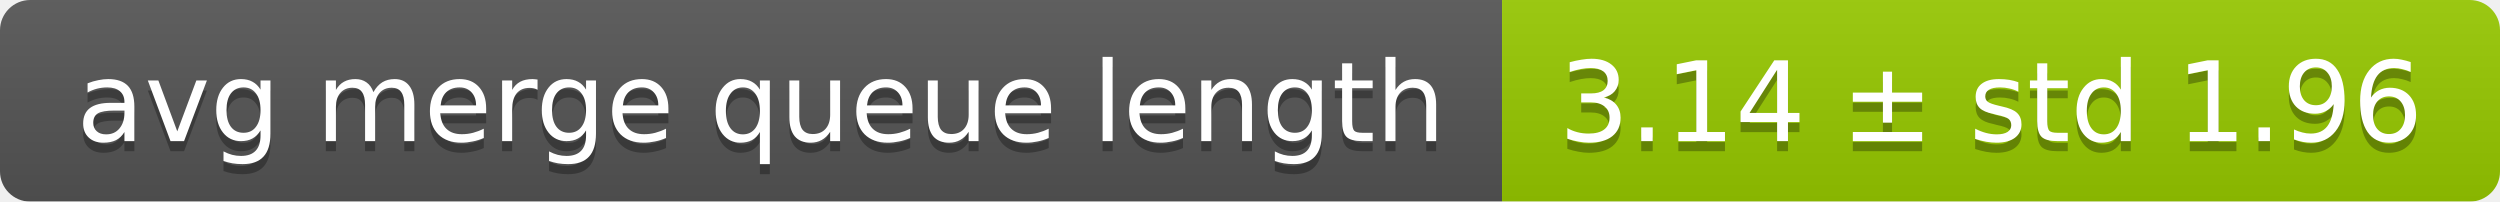
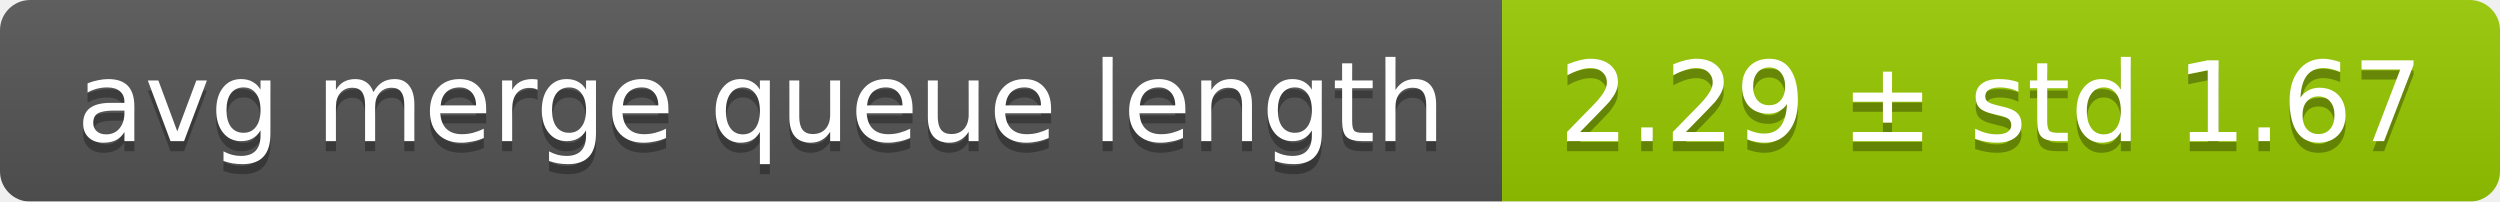
<svg xmlns="http://www.w3.org/2000/svg" width="248" height="20">
  <linearGradient id="smooth" x2="0" y2="100%">
    <stop offset="0" stop-color="#bbb" stop-opacity=".1" />
    <stop offset="1" stop-opacity=".1" />
  </linearGradient>
  <mask id="round">
    <rect width="248" height="20" rx="3" fill="#fff" />
  </mask>
  <g mask="url(#round)">
    <rect width="149" height="20" fill="#555" />
    <rect x="149" width="99" height="20" fill="#97ca00" />
    <rect width="248" height="20" fill="url(#smooth)" />
  </g>
  <g fill="#fff" text-anchor="middle" font-family="DejaVu Sans,Verdana,Geneva,sans-serif" font-size="11">
    <text x="75.5" y="15" fill="#010101" fill-opacity=".3">avg merge queue length</text>
    <text x="75.5" y="14">avg merge queue length</text>
-     <text x="197.5" y="15" fill="#010101" fill-opacity=".3">3.14 ± std 1.96</text>
-     <text x="197.5" y="14">3.14 ± std 1.96</text>
+     <text x="197.5" y="15" fill="#010101" fill-opacity=".3">2.29 ± std 1.67</text>
+     <text x="197.5" y="14">2.29 ± std 1.67</text>
  </g>
</svg>
